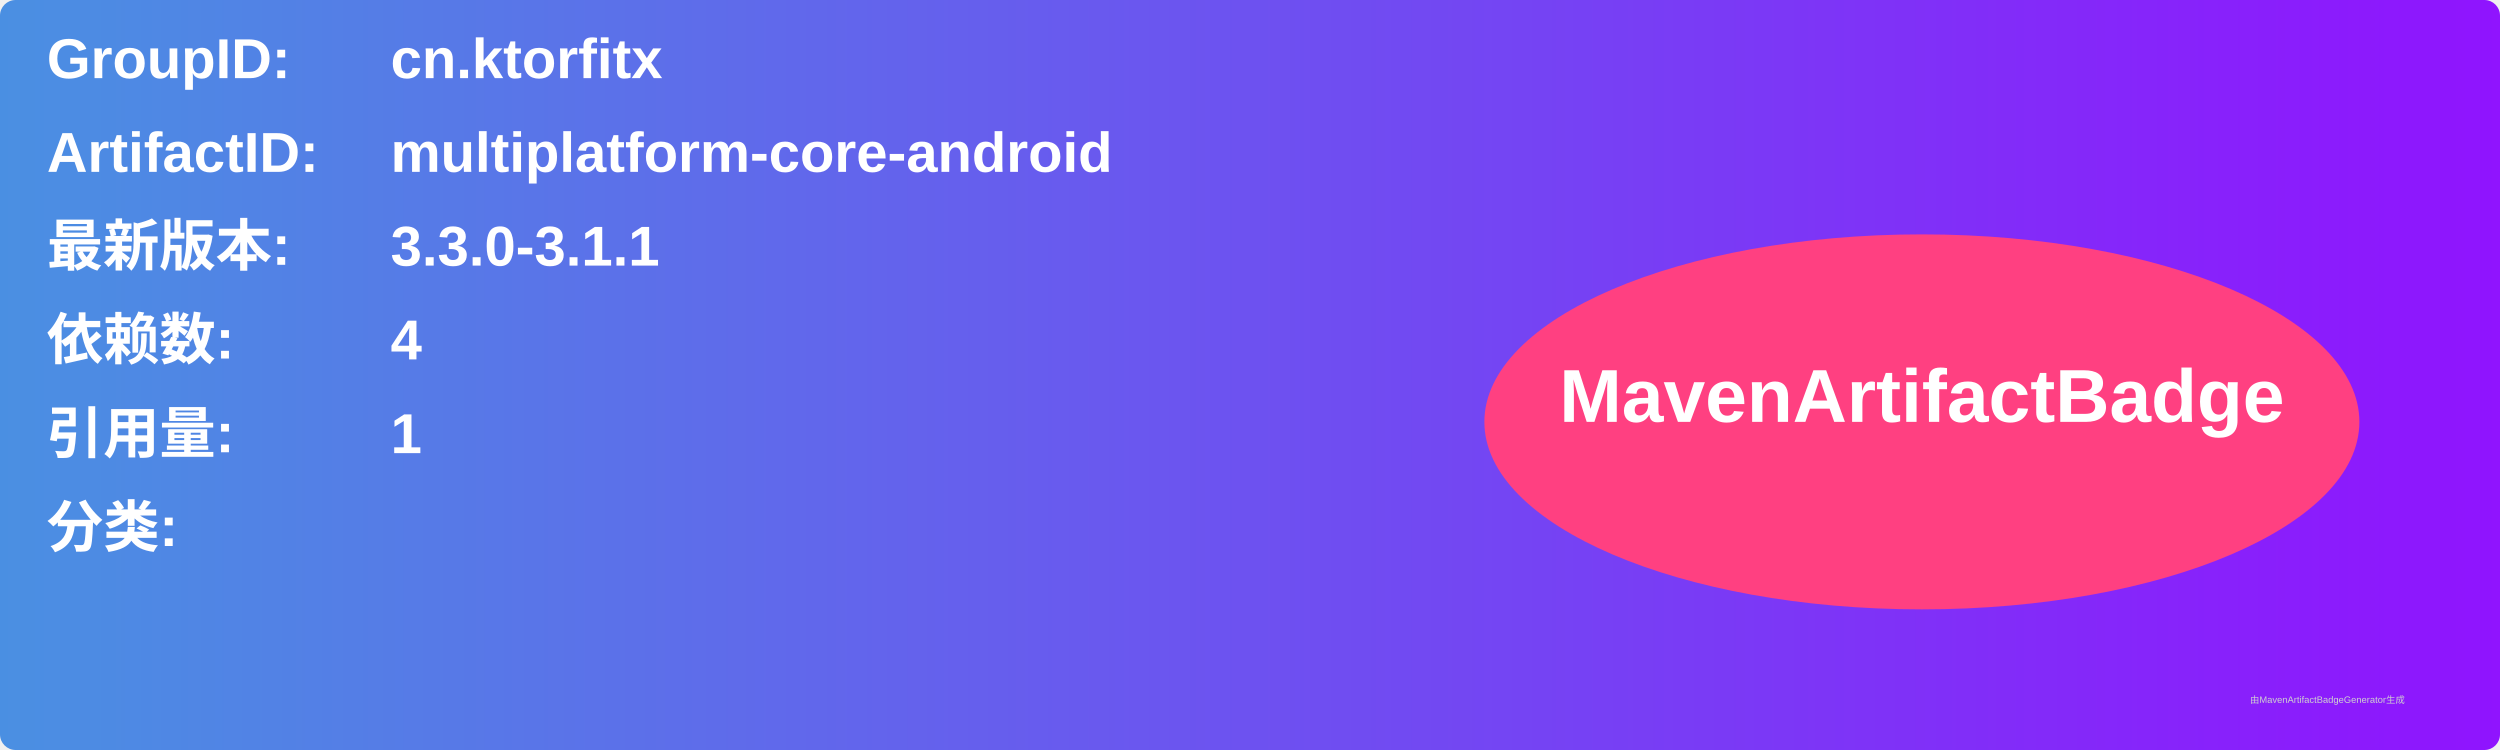
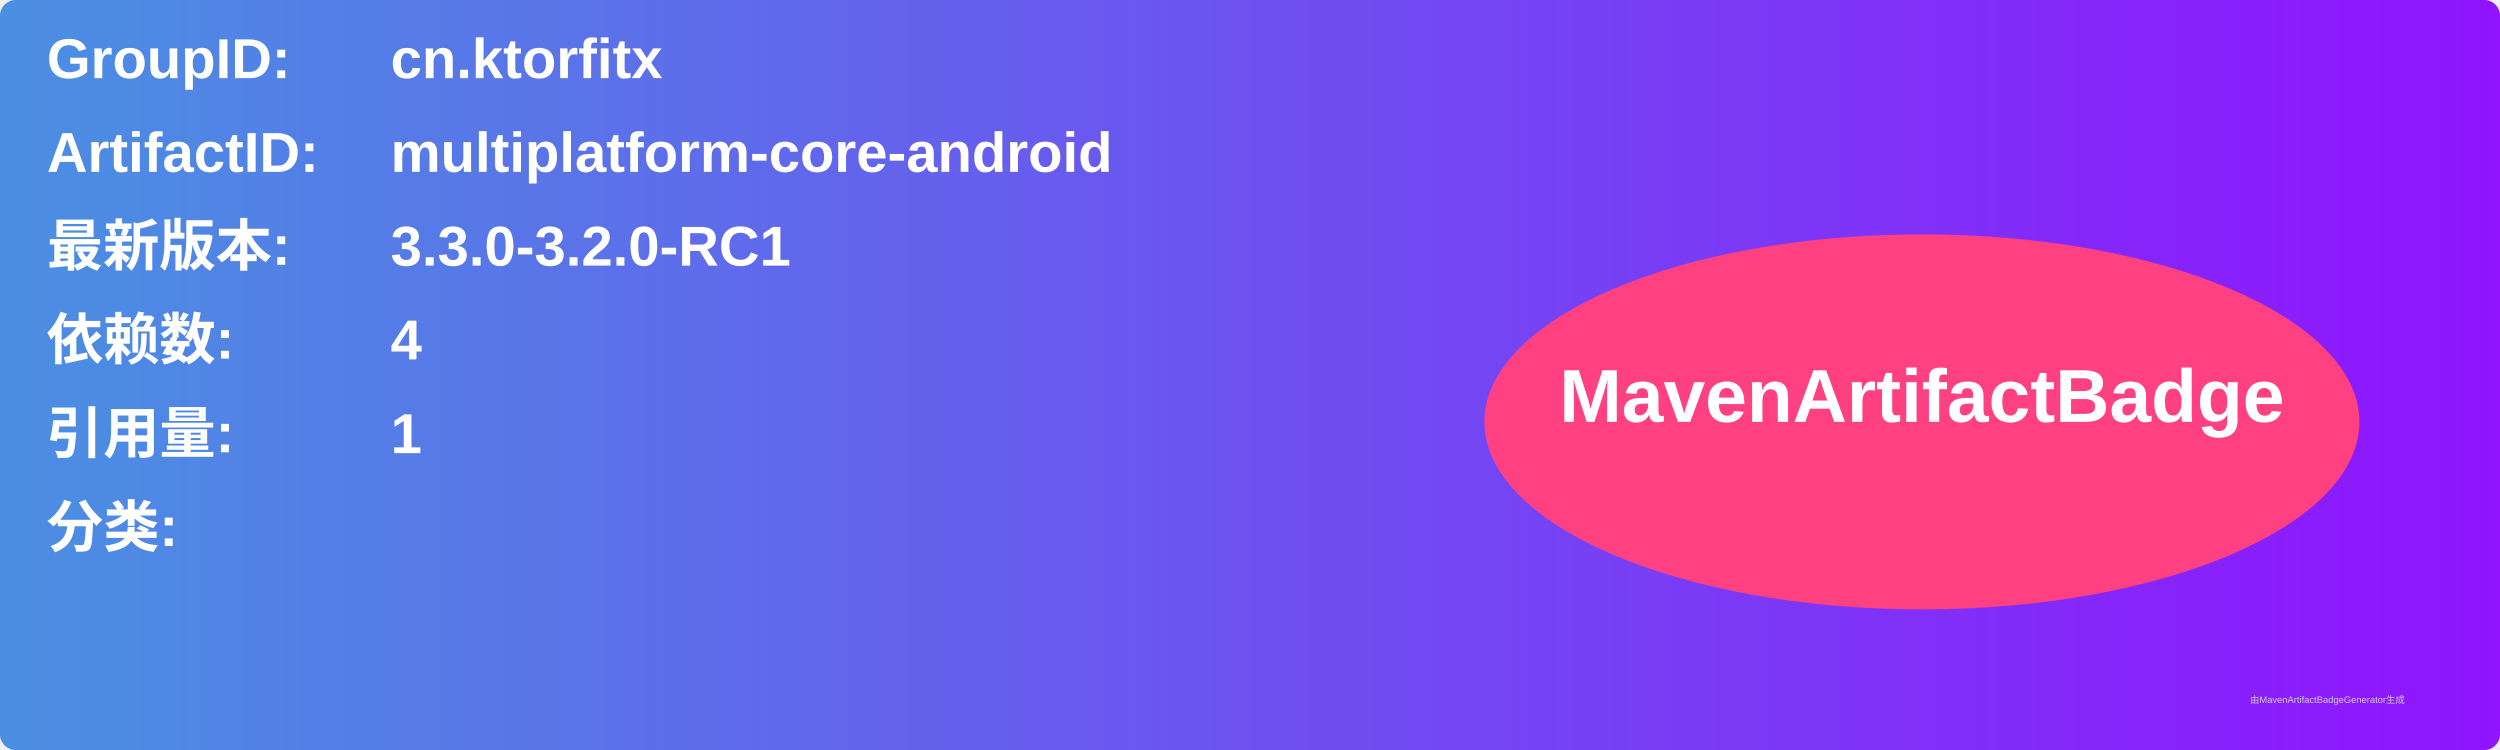
<svg xmlns="http://www.w3.org/2000/svg" width="800" height="240" viewBox="0 0 800 240">
  <linearGradient id="grad" x1="0%" y1="0%" x2="100%" y2="0%">
    <stop offset="0%" stop-color="#4a90e2" />
    <stop offset="100%" stop-color="#9013fe" />
  </linearGradient>
  <rect width="100%" height="100%" rx="5" ry="5" fill="url(#grad)" />
  <g transform="translate(15, 15)">
    <text x="0" y="10" font-family="Arial" font-size="18" fill="white" font-weight="bold" width="260">GroupID:</text>
    <text x="110" y="10" font-family="Arial" font-size="18" fill="white" font-weight="bold" width="460">cn.ktorfitx</text>
    <text x="0" y="40" font-family="Arial" font-size="18" fill="white" font-weight="bold" width="260">ArtifactID:</text>
    <text x="110" y="40" font-family="Arial" font-size="18" fill="white" font-weight="bold" width="460">multiplatform-core-android</text>
    <text x="0" y="70" font-family="Arial" font-size="18" fill="white" font-weight="bold">最新版本:</text>
    <text x="110" y="70" font-family="Arial" font-size="18" fill="white" font-weight="bold">
-       <tspan font-weight="bold">3.3.0-3.1.1</tspan>
+       <tspan font-weight="bold">3.3.0-3.2.0-RC1</tspan>
    </text>
    <text x="0" y="100" font-family="Arial" font-size="18" fill="white" font-weight="bold">依赖数: </text>
    <text x="110" y="100" font-family="Arial" font-size="18" fill="white">
      <tspan font-weight="bold">4</tspan>
    </text>
    <text x="0" y="130" font-family="Arial" font-size="18" fill="white" font-weight="bold">引用量: </text>
    <text x="110" y="130" font-family="Arial" font-size="18" fill="white">
      <tspan font-weight="bold">1</tspan>
    </text>
    <text x="0" y="160" font-family="Arial" font-size="18" fill="white" font-weight="bold">分类:</text>
    <text x="10" y="190" font-family="Arial" font-size="10" fill="white">
      <tspan font-weight="bold" />
    </text>
    <ellipse cx="600" cy="120" rx="140" ry="60" fill="#ff4081" />
    <text x="600" y="120" text-anchor="middle" font-family="Arial" font-size="24" fill="white" font-weight="bold">MavenArtifactBadge</text>
  </g>
  <text x="720" y="225" font-family="Arial" font-size="3" fill="#d0d0d0">由MavenArtifactBadgeGenerator生成</text>
</svg>
